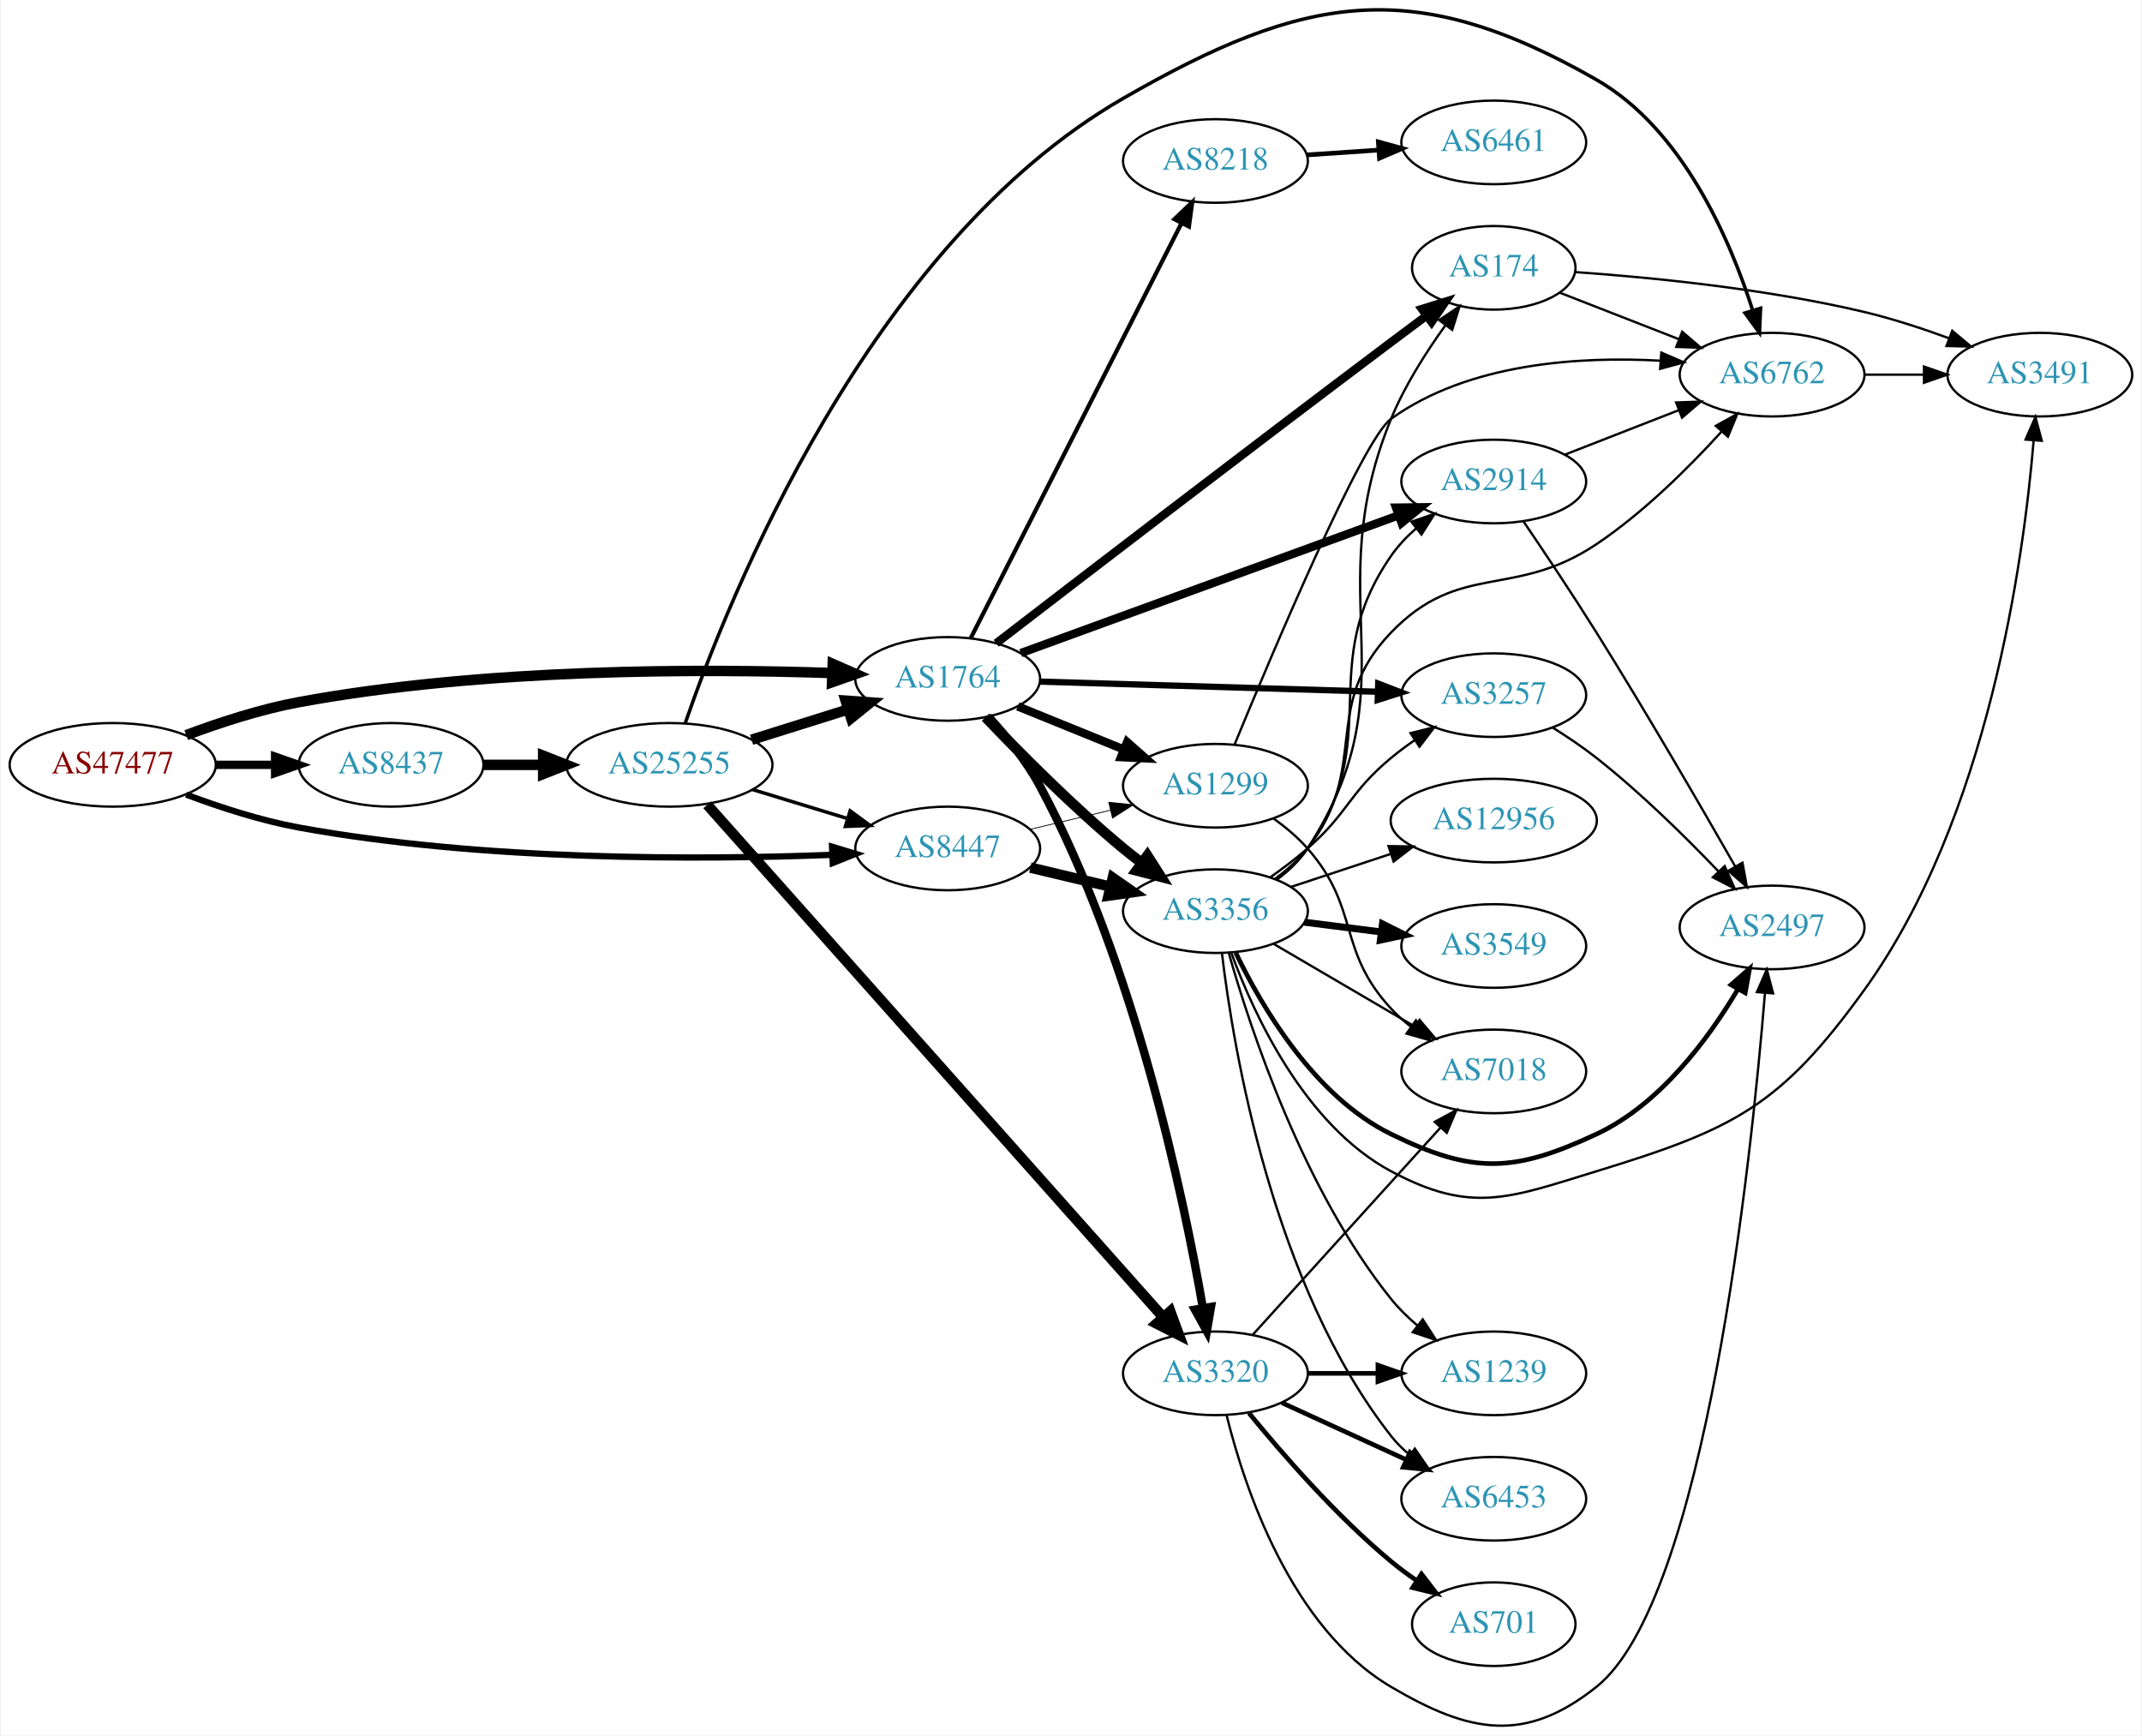
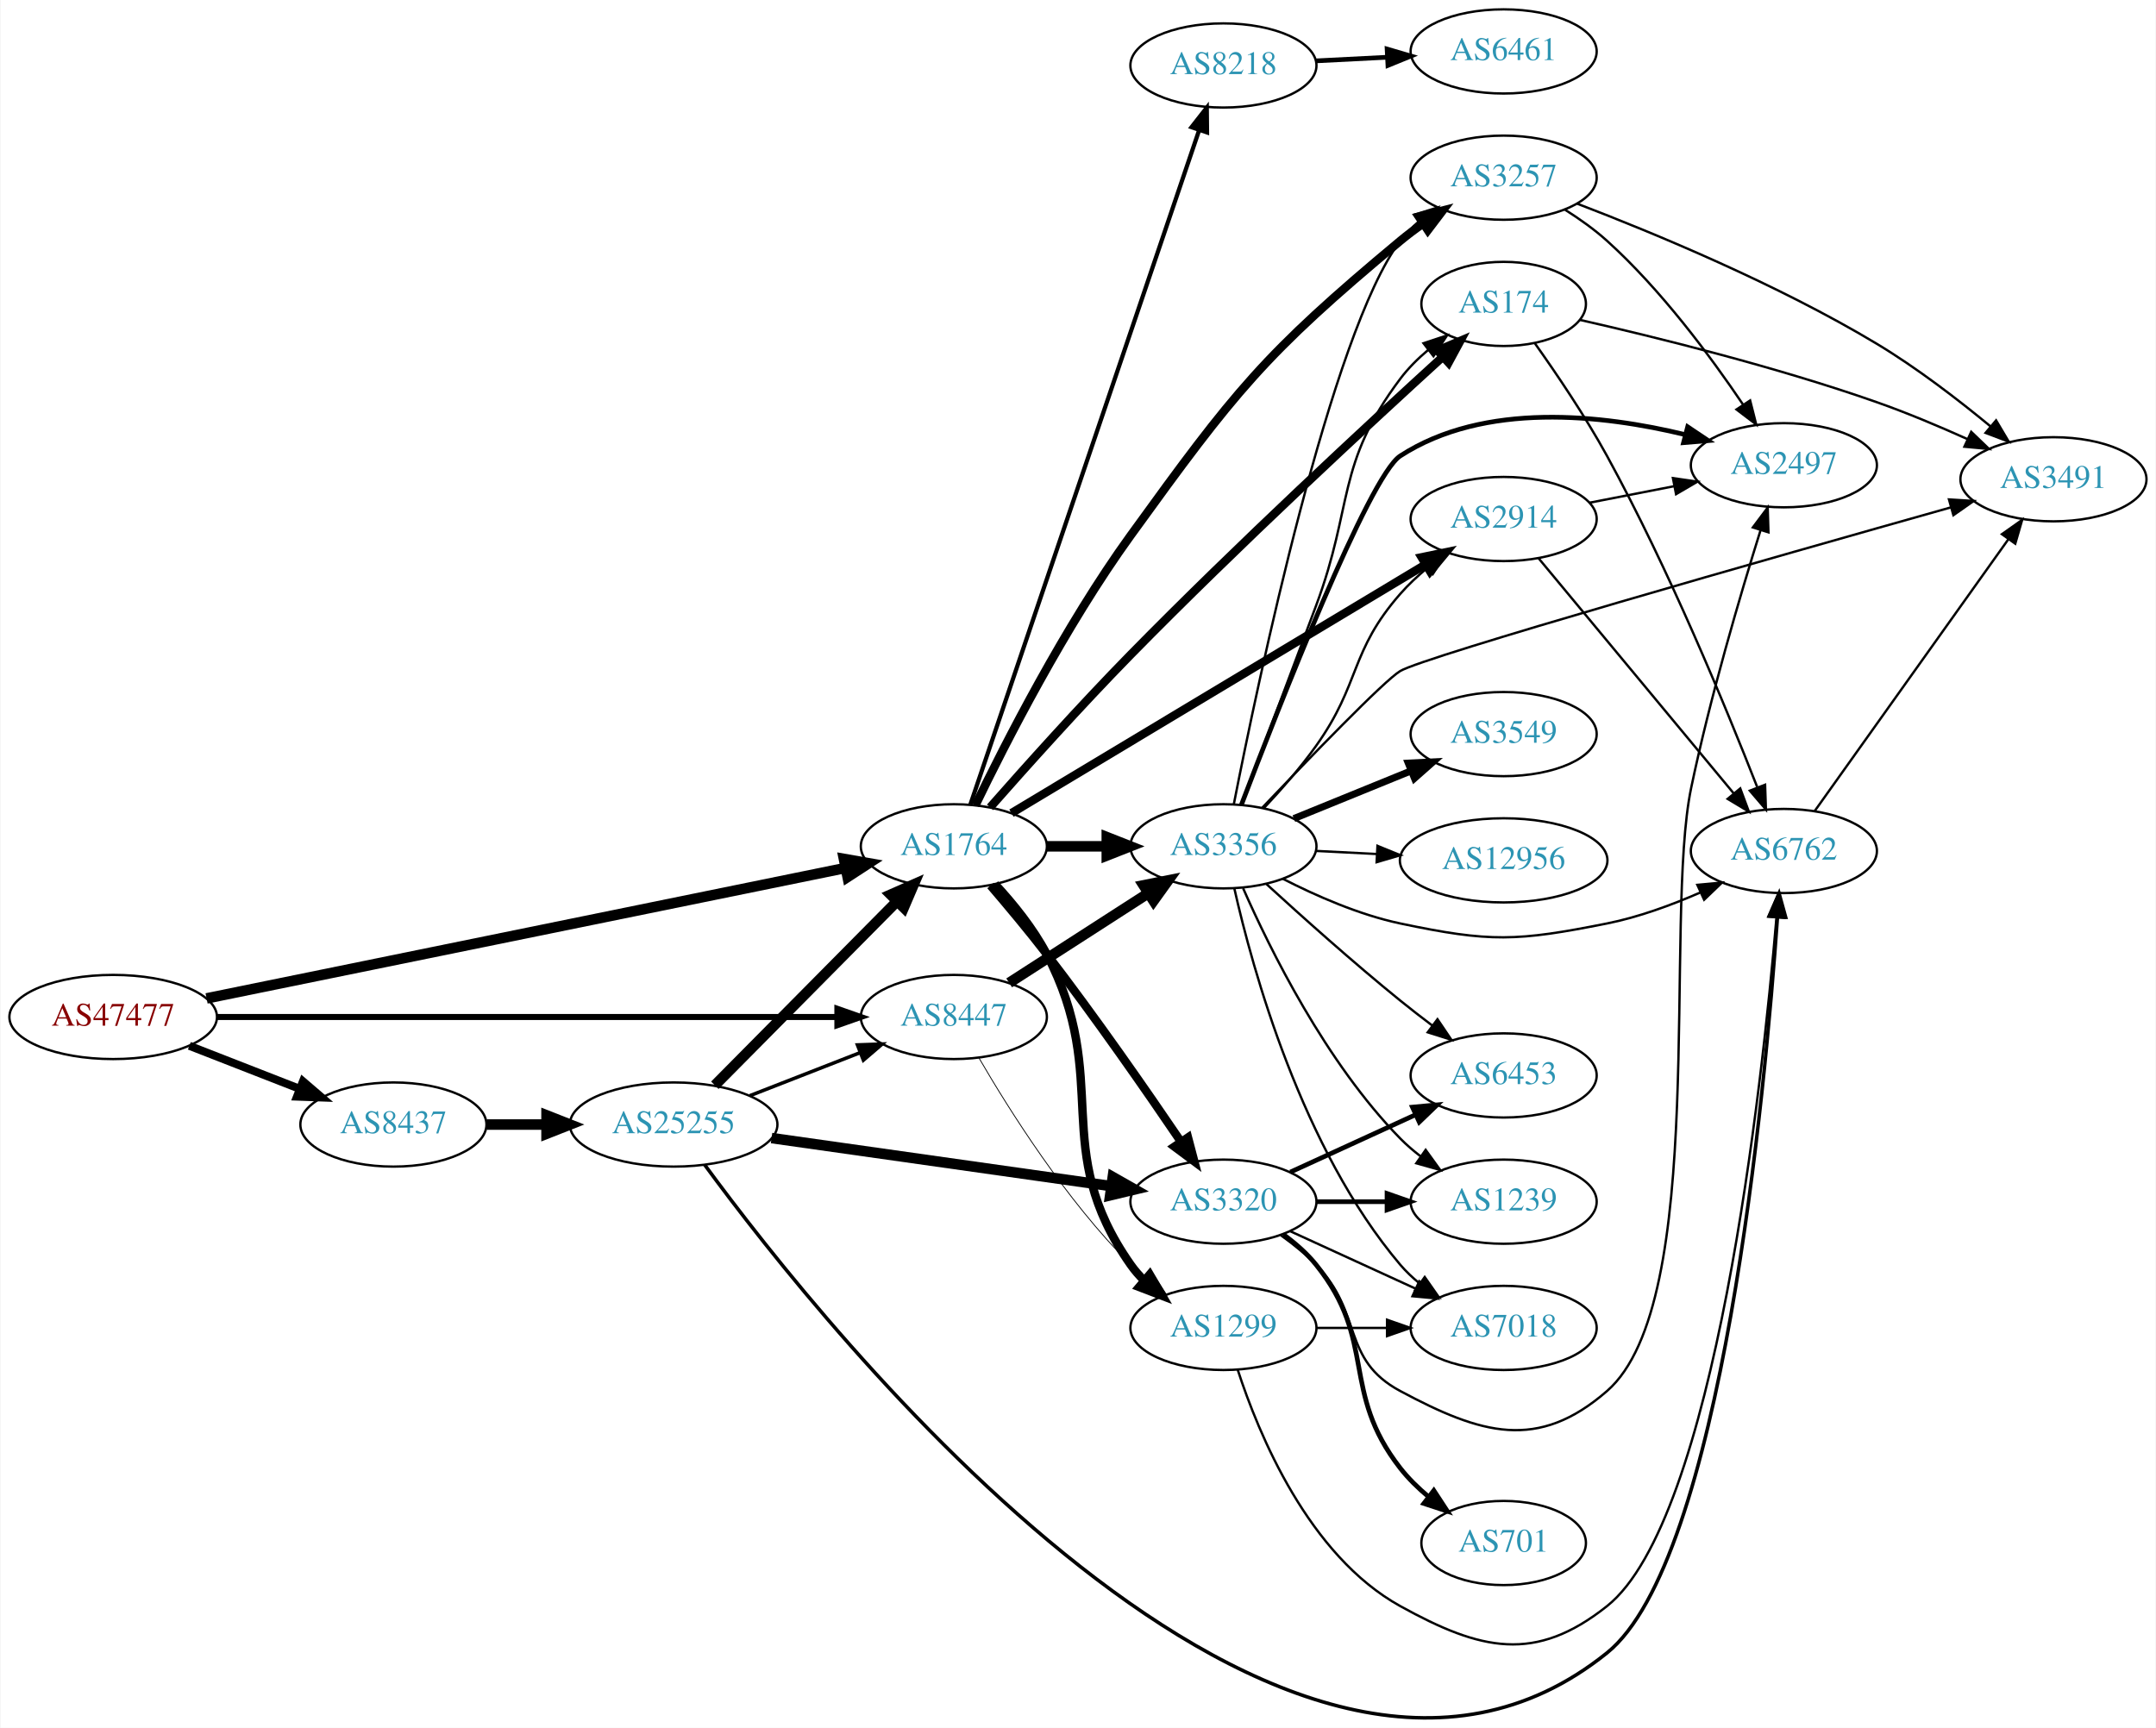
- <svg xmlns="http://www.w3.org/2000/svg" xmlns:xlink="http://www.w3.org/1999/xlink" width="922pt" height="747pt" viewBox="0.00 0.00 921.64 747.27">
-   <g id="graph0" class="graph" transform="scale(1 1) rotate(0) translate(4 743.266)">
-     <polygon fill="white" stroke="none" points="-4,4 -4,-743.266 917.641,-743.266 917.641,4 -4,4" />
+ <svg xmlns="http://www.w3.org/2000/svg" xmlns:xlink="http://www.w3.org/1999/xlink" width="922pt" height="739pt" viewBox="0.00 0.00 921.64 739.05">
+   <g id="graph0" class="graph" transform="scale(1 1) rotate(0) translate(4 735.051)">
+     <polygon fill="white" stroke="none" points="-4,4 -4,-735.051 917.641,-735.051 917.641,4 -4,4" />
    <g id="node1" class="node">
      <g id="a_node1">
        <a xlink:href="/asn/47477" xlink:title="AS47477 ~ REWEA-AS [AT]">
-           <ellipse fill="#ffffff" stroke="black" cx="44.196" cy="-413.952" rx="44.393" ry="18" />
-           <text text-anchor="middle" x="44.196" y="-410.252" font-family="Times,serif" font-size="14.00" fill="#880000">AS47477</text>
+           <ellipse fill="#ffffff" stroke="black" cx="44.196" cy="-300.051" rx="44.393" ry="18" />
+           <text text-anchor="middle" x="44.196" y="-296.351" font-family="Times,serif" font-size="14.00" fill="#880000">AS47477</text>
        </a>
      </g>
    </g>
    <g id="node2" class="node">
      <g id="a_node2">
        <a xlink:href="/asn/1764" xlink:title="AS1764 ~ NEXTLAYER-AS [AT]">
-           <ellipse fill="#ffffff" stroke="black" cx="403.724" cy="-450.952" rx="39.794" ry="18" />
-           <text text-anchor="middle" x="403.724" y="-447.252" font-family="Times,serif" font-size="14.00" fill="#2c94b3">AS1764</text>
+           <ellipse fill="#ffffff" stroke="black" cx="403.724" cy="-373.051" rx="39.794" ry="18" />
+           <text text-anchor="middle" x="403.724" y="-369.351" font-family="Times,serif" font-size="14.00" fill="#2c94b3">AS1764</text>
        </a>
      </g>
    </g>
    <g id="edge1" class="edge">
-       <path fill="none" stroke="black" stroke-width="4.5" d="M75.854,-426.747C90.313,-432.169 107.963,-437.925 124.392,-440.952 203.686,-455.565 297.774,-455.384 353.739,-453.482" />
-       <polygon fill="black" stroke="black" stroke-width="4.5" points="354.224,-457.404 364.07,-453.096 353.93,-449.534 354.224,-457.404" />
+       <path fill="none" stroke="black" stroke-width="4.5" d="M84.138,-308.002C150.809,-321.615 286.465,-349.313 357.323,-363.781" />
+       <polygon fill="black" stroke="black" stroke-width="4.5" points="356.706,-367.673 367.292,-365.816 358.282,-359.958 356.706,-367.673" />
    </g>
    <g id="node3" class="node">
      <g id="a_node3">
        <a xlink:href="/asn/8437" xlink:title="AS8437 ~ Hutchison Drei Austria GmbH [AT]">
-           <ellipse fill="#ffffff" stroke="black" cx="164.039" cy="-413.952" rx="39.794" ry="18" />
-           <text text-anchor="middle" x="164.039" y="-410.252" font-family="Times,serif" font-size="14.00" fill="#2c94b3">AS8437</text>
+           <ellipse fill="#ffffff" stroke="black" cx="164.039" cy="-254.051" rx="39.794" ry="18" />
+           <text text-anchor="middle" x="164.039" y="-250.351" font-family="Times,serif" font-size="14.00" fill="#2c94b3">AS8437</text>
        </a>
      </g>
    </g>
    <g id="edge2" class="edge">
-       <path fill="none" stroke="black" stroke-width="3.6" d="M88.407,-413.952C96.72,-413.952 105.482,-413.952 113.965,-413.952" />
-       <polygon fill="black" stroke="black" stroke-width="3.6" points="114.123,-417.452 124.123,-413.952 114.123,-410.452 114.123,-417.452" />
+       <path fill="none" stroke="black" stroke-width="3.429" d="M76.776,-287.723C91.205,-282.091 108.444,-275.362 123.706,-269.404" />
+       <polygon fill="black" stroke="black" stroke-width="3.429" points="125.357,-272.517 133.399,-265.62 122.811,-265.996 125.357,-272.517" />
    </g>
    <g id="node4" class="node">
      <g id="a_node4">
        <a xlink:href="/asn/8447" xlink:title="AS8447 ~ A1 Telekom Austria AG [AT]">
-           <ellipse fill="#ffffff" stroke="black" cx="403.724" cy="-377.952" rx="39.794" ry="18" />
-           <text text-anchor="middle" x="403.724" y="-374.252" font-family="Times,serif" font-size="14.00" fill="#2c94b3">AS8447</text>
+           <ellipse fill="#ffffff" stroke="black" cx="403.724" cy="-300.051" rx="39.794" ry="18" />
+           <text text-anchor="middle" x="403.724" y="-296.351" font-family="Times,serif" font-size="14.00" fill="#2c94b3">AS8447</text>
        </a>
      </g>
    </g>
    <g id="edge3" class="edge">
-       <path fill="none" stroke="black" stroke-width="2.7" d="M75.85,-401.131C90.307,-395.703 107.958,-389.95 124.392,-386.952 203.703,-372.484 297.785,-373.046 353.745,-375.196" />
-       <polygon fill="black" stroke="black" stroke-width="2.7" points="353.937,-378.707 364.075,-375.628 354.23,-371.713 353.937,-378.707" />
+       <path fill="none" stroke="black" stroke-width="2.571" d="M88.679,-300.051C155.588,-300.051 283.391,-300.051 353.569,-300.051" />
+       <polygon fill="black" stroke="black" stroke-width="2.571" points="353.905,-303.551 363.905,-300.051 353.905,-296.551 353.905,-303.551" />
    </g>
    <g id="node5" class="node">
      <g id="a_node5">
-         <a xlink:href="/asn/3356" xlink:title="AS3356 ~ Level 3 Parent, LLC [US]">
-           <ellipse fill="#ffffff" stroke="black" cx="519.017" cy="-350.952" rx="39.794" ry="18" />
-           <text text-anchor="middle" x="519.017" y="-347.252" font-family="Times,serif" font-size="14.00" fill="#2c94b3">AS3356</text>
+         <a xlink:href="/asn/2914" xlink:title="AS2914 ~ NTT America, Inc. [US]">
+           <ellipse fill="#ffffff" stroke="black" cx="638.859" cy="-513.051" rx="39.794" ry="18" />
+           <text text-anchor="middle" x="638.859" y="-509.351" font-family="Times,serif" font-size="14.00" fill="#2c94b3">AS2914</text>
        </a>
      </g>
    </g>
    <g id="edge4" class="edge">
-       <path fill="none" stroke="black" stroke-width="4.5" d="M420.029,-434.498C434.642,-419.157 457.598,-395.996 479.37,-377.952 481.891,-375.863 484.567,-373.768 487.29,-371.719" />
-       <polygon fill="black" stroke="black" stroke-width="4.5" points="489.707,-374.83 495.482,-365.766 485.078,-368.459 489.707,-374.83" />
+       <path fill="none" stroke="black" stroke-width="3.6" d="M428.361,-387.245C470.339,-412.453 557.946,-465.062 605.489,-493.612" />
+       <polygon fill="black" stroke="black" stroke-width="3.6" points="603.785,-496.671 614.159,-498.819 607.388,-490.67 603.785,-496.671" />
    </g>
    <g id="node6" class="node">
      <g id="a_node6">
-         <a xlink:href="/asn/174" xlink:title="AS174 ~ Cogent Communications [US]">
-           <ellipse fill="#ffffff" stroke="black" cx="638.859" cy="-627.952" rx="35.194" ry="18" />
-           <text text-anchor="middle" x="638.859" y="-624.252" font-family="Times,serif" font-size="14.00" fill="#2c94b3">AS174</text>
+         <a xlink:href="/asn/1299" xlink:title="AS1299 ~ Telia Carrier [EU]">
+           <ellipse fill="#ffffff" stroke="black" cx="519.017" cy="-167.051" rx="39.794" ry="18" />
+           <text text-anchor="middle" x="519.017" y="-163.351" font-family="Times,serif" font-size="14.00" fill="#2c94b3">AS1299</text>
        </a>
      </g>
    </g>
    <g id="edge5" class="edge">
-       <path fill="none" stroke="black" stroke-width="3.6" d="M424.614,-466.287C459.113,-492.849 532.329,-549.075 594.663,-595.952 599.537,-599.618 604.737,-603.497 609.78,-607.242" />
-       <polygon fill="black" stroke="black" stroke-width="3.6" points="607.912,-610.214 618.031,-613.356 612.08,-604.59 607.912,-610.214" />
+       <path fill="none" stroke="black" stroke-width="3.6" d="M421.337,-356.87C429.014,-348.584 437.67,-337.959 443.37,-327.051 471.733,-272.776 444.155,-244.151 479.37,-194.051 481.047,-191.665 483.005,-189.421 485.135,-187.324" />
+       <polygon fill="black" stroke="black" stroke-width="3.6" points="487.499,-189.909 492.871,-180.777 482.977,-184.565 487.499,-189.909" />
    </g>
    <g id="node7" class="node">
      <g id="a_node7">
-         <a xlink:href="/asn/3257" xlink:title="AS3257 ~ GTT [DE]">
-           <ellipse fill="#ffffff" stroke="black" cx="638.859" cy="-443.952" rx="39.794" ry="18" />
-           <text text-anchor="middle" x="638.859" y="-440.252" font-family="Times,serif" font-size="14.00" fill="#2c94b3">AS3257</text>
+         <a xlink:href="/asn/3356" xlink:title="AS3356 ~ Level 3 Parent, LLC [US]">
+           <ellipse fill="#ffffff" stroke="black" cx="519.017" cy="-373.051" rx="39.794" ry="18" />
+           <text text-anchor="middle" x="519.017" y="-369.351" font-family="Times,serif" font-size="14.00" fill="#2c94b3">AS3356</text>
        </a>
      </g>
    </g>
    <g id="edge6" class="edge">
-       <path fill="none" stroke="black" stroke-width="2.7" d="M443.483,-449.789C483.399,-448.59 545.718,-446.719 588.989,-445.42" />
-       <polygon fill="black" stroke="black" stroke-width="2.7" points="589.117,-448.918 599.007,-445.119 588.907,-441.921 589.117,-448.918" />
+       <path fill="none" stroke="black" stroke-width="4.5" d="M443.396,-373.051C451.599,-373.051 460.363,-373.051 468.895,-373.051" />
+       <polygon fill="black" stroke="black" stroke-width="4.5" points="469.134,-376.988 479.134,-373.051 469.134,-369.113 469.134,-376.988" />
    </g>
    <g id="node8" class="node">
      <g id="a_node8">
-         <a xlink:href="/asn/3320" xlink:title="AS3320 ~ DTAG [DE]">
-           <ellipse fill="#ffffff" stroke="black" cx="519.017" cy="-151.952" rx="39.794" ry="18" />
-           <text text-anchor="middle" x="519.017" y="-148.252" font-family="Times,serif" font-size="14.00" fill="#2c94b3">AS3320</text>
+         <a xlink:href="/asn/174" xlink:title="AS174 ~ Cogent Communications [US]">
+           <ellipse fill="#ffffff" stroke="black" cx="638.859" cy="-605.051" rx="35.194" ry="18" />
+           <text text-anchor="middle" x="638.859" y="-601.351" font-family="Times,serif" font-size="14.00" fill="#2c94b3">AS174</text>
        </a>
      </g>
    </g>
    <g id="edge7" class="edge">
-       <path fill="none" stroke="black" stroke-width="3.6" d="M421.23,-434.715C428.881,-426.416 437.547,-415.796 443.37,-404.952 484.059,-329.184 505.221,-228.43 513.609,-180.123" />
-       <polygon fill="black" stroke="black" stroke-width="3.6" points="517.088,-180.538 515.296,-170.096 510.185,-179.377 517.088,-180.538" />
+       <path fill="none" stroke="black" stroke-width="3.6" d="M419.243,-389.719C434.035,-406.526 457.802,-433.06 479.37,-455.051 525.101,-501.678 581.112,-553.528 612.819,-582.422" />
+       <polygon fill="black" stroke="black" stroke-width="3.6" points="610.582,-585.119 620.336,-589.257 615.292,-579.94 610.582,-585.119" />
    </g>
    <g id="node9" class="node">
      <g id="a_node9">
-         <a xlink:href="/asn/2914" xlink:title="AS2914 ~ NTT America, Inc. [US]">
-           <ellipse fill="#ffffff" stroke="black" cx="638.859" cy="-535.952" rx="39.794" ry="18" />
-           <text text-anchor="middle" x="638.859" y="-532.252" font-family="Times,serif" font-size="14.00" fill="#2c94b3">AS2914</text>
+         <a xlink:href="/asn/3257" xlink:title="AS3257 ~ GTT [DE]">
+           <ellipse fill="#ffffff" stroke="black" cx="638.859" cy="-659.051" rx="39.794" ry="18" />
+           <text text-anchor="middle" x="638.859" y="-655.351" font-family="Times,serif" font-size="14.00" fill="#2c94b3">AS3257</text>
        </a>
      </g>
    </g>
    <g id="edge8" class="edge">
-       <path fill="none" stroke="black" stroke-width="3.6" d="M435.202,-462.065C476.828,-477.241 551.546,-504.483 597.7,-521.31" />
-       <polygon fill="black" stroke="black" stroke-width="3.6" points="596.779,-524.7 607.373,-524.837 599.177,-518.124 596.779,-524.7" />
+       <path fill="none" stroke="black" stroke-width="3.6" d="M412.958,-390.61C425.596,-416.812 451.28,-467.219 479.37,-506.051 523.859,-567.552 536.324,-583.489 594.663,-632.051 597.711,-634.588 601.017,-637.065 604.396,-639.424" />
+       <polygon fill="black" stroke="black" stroke-width="3.6" points="602.574,-642.415 612.844,-645.017 606.438,-636.578 602.574,-642.415" />
    </g>
    <g id="node10" class="node">
      <g id="a_node10">
-         <a xlink:href="/asn/1299" xlink:title="AS1299 ~ Telia Carrier [EU]">
-           <ellipse fill="#ffffff" stroke="black" cx="519.017" cy="-404.952" rx="39.794" ry="18" />
-           <text text-anchor="middle" x="519.017" y="-401.252" font-family="Times,serif" font-size="14.00" fill="#2c94b3">AS1299</text>
+         <a xlink:href="/asn/3320" xlink:title="AS3320 ~ DTAG [DE]">
+           <ellipse fill="#ffffff" stroke="black" cx="519.017" cy="-221.051" rx="39.794" ry="18" />
+           <text text-anchor="middle" x="519.017" y="-217.351" font-family="Times,serif" font-size="14.00" fill="#2c94b3">AS3320</text>
        </a>
      </g>
    </g>
    <g id="edge9" class="edge">
-       <path fill="none" stroke="black" stroke-width="3.6" d="M433.9,-439.106C447.775,-433.472 464.552,-426.66 479.461,-420.607" />
-       <polygon fill="black" stroke="black" stroke-width="3.6" points="480.991,-423.763 488.94,-416.758 478.358,-417.278 480.991,-423.763" />
+       <path fill="none" stroke="black" stroke-width="3.6" d="M419.391,-356.294C426.765,-347.695 435.734,-336.968 443.37,-327.051 464.008,-300.247 486.141,-268.381 500.901,-246.634" />
+       <polygon fill="black" stroke="black" stroke-width="3.6" points="503.86,-248.507 506.559,-238.262 498.06,-244.588 503.86,-248.507" />
    </g>
    <g id="node11" class="node">
      <g id="a_node11">
        <a xlink:href="/asn/8218" xlink:title="AS8218 ~ legacy Neotelecoms [FR]">
-           <ellipse fill="#ffffff" stroke="black" cx="519.017" cy="-673.952" rx="39.794" ry="18" />
-           <text text-anchor="middle" x="519.017" y="-670.252" font-family="Times,serif" font-size="14.00" fill="#2c94b3">AS8218</text>
+           <ellipse fill="#ffffff" stroke="black" cx="519.017" cy="-707.051" rx="39.794" ry="18" />
+           <text text-anchor="middle" x="519.017" y="-703.351" font-family="Times,serif" font-size="14.00" fill="#2c94b3">AS8218</text>
        </a>
      </g>
    </g>
    <g id="edge10" class="edge">
-       <path fill="none" stroke="black" stroke-width="1.8" d="M413.614,-468.451C433.337,-507.273 480.867,-600.829 504.378,-647.106" />
-       <polygon fill="black" stroke="black" stroke-width="1.8" points="501.362,-648.897 509.011,-656.227 507.602,-645.726 501.362,-648.897" />
+       <path fill="none" stroke="black" stroke-width="1.8" d="M410.815,-391.008C429.487,-446.056 486.024,-612.732 508.578,-679.225" />
+       <polygon fill="black" stroke="black" stroke-width="1.8" points="505.369,-680.659 511.895,-689.005 511.998,-678.41 505.369,-680.659" />
    </g>
    <g id="node22" class="node">
      <g id="a_node22">
        <a xlink:href="/asn/25255" xlink:title="AS25255 ~ ==&gt; TELE2 AUSTRIA &lt;== [AT]">
-           <ellipse fill="#ffffff" stroke="black" cx="283.881" cy="-413.952" rx="44.393" ry="18" />
-           <text text-anchor="middle" x="283.881" y="-410.252" font-family="Times,serif" font-size="14.00" fill="#2c94b3">AS25255</text>
-         </a>
-       </g>
-     </g>
-     <g id="edge35" class="edge">
-       <path fill="none" stroke="black" stroke-width="4.5" d="M203.951,-413.952C212.054,-413.952 220.729,-413.952 229.255,-413.952" />
-       <polygon fill="black" stroke="black" stroke-width="4.5" points="229.533,-417.89 239.533,-413.952 229.533,-410.015 229.533,-417.89" />
-     </g>
-     <g id="edge40" class="edge">
-       <path fill="none" stroke="black" stroke-width="4.5" d="M439.331,-369.705C450.202,-367.114 462.357,-364.217 473.799,-361.49" />
-       <polygon fill="black" stroke="black" stroke-width="4.5" points="474.807,-365.298 483.621,-359.149 472.981,-357.638 474.807,-365.298" />
+           <ellipse fill="#ffffff" stroke="black" cx="283.881" cy="-254.051" rx="44.393" ry="18" />
+           <text text-anchor="middle" x="283.881" y="-250.351" font-family="Times,serif" font-size="14.00" fill="#2c94b3">AS25255</text>
+         </a>
+       </g>
+     </g>
+     <g id="edge36" class="edge">
+       <path fill="none" stroke="black" stroke-width="4.5" d="M203.951,-254.051C212.054,-254.051 220.729,-254.051 229.255,-254.051" />
+       <polygon fill="black" stroke="black" stroke-width="4.5" points="229.533,-257.988 239.533,-254.051 229.533,-250.113 229.533,-257.988" />
+     </g>
+     <g id="edge42" class="edge">
+       <path fill="none" stroke="black" stroke-width="0.346" d="M414.477,-282.515C427.393,-260.279 451.785,-221.533 479.37,-194.051 481.49,-191.939 483.793,-189.879 486.183,-187.9" />
+       <polygon fill="black" stroke="black" stroke-width="0.346" points="488.697,-190.383 494.507,-181.523 484.44,-184.826 488.697,-190.383" />
    </g>
    <g id="edge41" class="edge">
-       <path fill="none" stroke="black" stroke-width="0.346" d="M439.331,-386.2C450.202,-388.791 462.357,-391.687 473.799,-394.414" />
-       <polygon fill="black" stroke="black" stroke-width="0.346" points="473.082,-397.842 483.621,-396.755 474.705,-391.032 473.082,-397.842" />
-     </g>
-     <g id="edge15" class="edge">
-       <path fill="none" stroke="black" d="M545.438,-364.492C550.488,-368.24 555.272,-372.738 558.663,-377.952 604.329,-448.174 562.866,-485.458 594.663,-562.952 600.483,-577.137 609.598,-591.481 617.957,-603.073" />
-       <polygon fill="black" stroke="black" points="615.35,-605.431 624.136,-611.353 620.96,-601.245 615.35,-605.431" />
-     </g>
-     <g id="edge16" class="edge">
-       <path fill="none" stroke="black" d="M542.705,-365.585C548.106,-369.395 553.73,-373.647 558.663,-377.952 576.435,-393.464 576.5,-401.901 594.663,-416.952 597.881,-419.619 601.382,-422.221 604.953,-424.691" />
-       <polygon fill="black" stroke="black" points="603.031,-427.616 613.31,-430.185 606.876,-421.767 603.031,-427.616" />
-     </g>
-     <g id="edge14" class="edge">
-       <path fill="none" stroke="black" d="M545.109,-364.716C550.177,-368.452 555.051,-372.888 558.663,-377.952 592.486,-425.366 561.502,-456.074 594.663,-503.952 597.642,-508.254 601.388,-512.206 605.422,-515.755" />
-       <polygon fill="black" stroke="black" points="603.394,-518.614 613.409,-522.071 607.736,-513.123 603.394,-518.614" />
+       <path fill="none" stroke="black" stroke-width="4.5" d="M427.378,-314.648C444.436,-325.639 468.02,-340.835 486.855,-352.972" />
+       <polygon fill="black" stroke="black" stroke-width="4.5" points="484.863,-356.372 495.402,-358.479 489.128,-349.752 484.863,-356.372" />
+     </g>
+     <g id="node13" class="node">
+       <g id="a_node13">
+         <a xlink:href="/asn/6762" xlink:title="AS6762 ~ TELECOM ITALIA SPARKLE S.p.A. [IT]">
+           <ellipse fill="#ffffff" stroke="black" cx="758.702" cy="-371.051" rx="39.794" ry="18" />
+           <text text-anchor="middle" x="758.702" y="-367.351" font-family="Times,serif" font-size="14.00" fill="#2c94b3">AS6762</text>
+         </a>
+       </g>
+     </g>
+     <g id="edge27" class="edge">
+       <path fill="none" stroke="black" d="M653.84,-496.204C674.482,-471.33 713.242,-424.624 737.131,-395.838" />
+       <polygon fill="black" stroke="black" points="740.046,-397.806 743.739,-387.876 734.66,-393.336 740.046,-397.806" />
+     </g>
+     <g id="node14" class="node">
+       <g id="a_node14">
+         <a xlink:href="/asn/2497" xlink:title="AS2497 ~ Internet Initiative Japan Inc. [JP]">
+           <ellipse fill="#ffffff" stroke="black" cx="758.702" cy="-536.051" rx="39.794" ry="18" />
+           <text text-anchor="middle" x="758.702" y="-532.351" font-family="Times,serif" font-size="14.00" fill="#2c94b3">AS2497</text>
+         </a>
+       </g>
+     </g>
+     <g id="edge26" class="edge">
+       <path fill="none" stroke="black" d="M675.536,-520.014C686.967,-522.245 699.789,-524.747 711.843,-527.1" />
+       <polygon fill="black" stroke="black" points="711.255,-530.551 721.74,-529.032 712.596,-523.681 711.255,-530.551" />
    </g>
    <g id="node12" class="node">
      <g id="a_node12">
-         <a xlink:href="/asn/6762" xlink:title="AS6762 ~ TELECOM ITALIA SPARKLE S.p.A. [IT]">
-           <ellipse fill="#ffffff" stroke="black" cx="758.702" cy="-581.952" rx="39.794" ry="18" />
-           <text text-anchor="middle" x="758.702" y="-578.252" font-family="Times,serif" font-size="14.00" fill="#2c94b3">AS6762</text>
+         <a xlink:href="/asn/7018" xlink:title="AS7018 ~ AT&amp;T Services, Inc. [US]">
+           <ellipse fill="#ffffff" stroke="black" cx="638.859" cy="-167.051" rx="39.794" ry="18" />
+           <text text-anchor="middle" x="638.859" y="-163.351" font-family="Times,serif" font-size="14.00" fill="#2c94b3">AS7018</text>
        </a>
      </g>
    </g>
    <g id="edge11" class="edge">
-       <path fill="none" stroke="black" d="M544.773,-364.967C549.858,-368.69 554.824,-373.058 558.663,-377.952 586.018,-412.826 563.903,-439.042 594.663,-470.952 624.341,-501.739 647.526,-485.157 683.055,-508.952 703.319,-522.524 722.902,-541.994 736.922,-557.414" />
-       <polygon fill="black" stroke="black" points="734.459,-559.911 743.721,-565.056 739.689,-555.258 734.459,-559.911" />
-     </g>
-     <g id="node13" class="node">
-       <g id="a_node13">
-         <a xlink:href="/asn/2497" xlink:title="AS2497 ~ Internet Initiative Japan Inc. [JP]">
-           <ellipse fill="#ffffff" stroke="black" cx="758.702" cy="-343.952" rx="39.794" ry="18" />
-           <text text-anchor="middle" x="758.702" y="-340.252" font-family="Times,serif" font-size="14.00" fill="#2c94b3">AS2497</text>
-         </a>
-       </g>
+       <path fill="none" stroke="black" d="M558.929,-167.051C568.483,-167.051 578.832,-167.051 588.795,-167.051" />
+       <polygon fill="black" stroke="black" points="588.988,-170.551 598.987,-167.051 588.987,-163.551 588.988,-170.551" />
    </g>
    <g id="edge12" class="edge">
-       <path fill="none" stroke="black" stroke-width="2" d="M527.739,-333.078C538.779,-310.087 561.475,-271.187 594.663,-254.952 629.953,-237.69 647.453,-238.346 683.055,-254.952 710.438,-267.725 731.338,-296.033 743.963,-317.316" />
-       <polygon fill="black" stroke="black" stroke-width="2" points="741.041,-319.258 749.019,-326.23 747.13,-315.805 741.041,-319.258" />
-     </g>
-     <g id="node14" class="node">
-       <g id="a_node14">
-         <a xlink:href="/asn/3549" xlink:title="AS3549 ~ Level 3 Parent, LLC [US]">
-           <ellipse fill="#ffffff" stroke="black" cx="638.859" cy="-335.952" rx="39.794" ry="18" />
-           <text text-anchor="middle" x="638.859" y="-332.252" font-family="Times,serif" font-size="14.00" fill="#2c94b3">AS3549</text>
-         </a>
-       </g>
+       <path fill="none" stroke="black" d="M525.091,-149.261C534.013,-121.744 555.397,-69.772 594.663,-48.051 629.039,-29.035 652.308,-23.598 683.055,-48.051 729.33,-84.851 749.408,-270.624 755.533,-342.55" />
+       <polygon fill="black" stroke="black" points="752.059,-343.012 756.367,-352.691 759.035,-342.438 752.059,-343.012" />
+     </g>
+     <g id="edge16" class="edge">
+       <path fill="none" stroke="black" d="M536.37,-389.461C543.635,-397.185 552.024,-406.731 558.663,-416.051 577.823,-442.948 572.9,-456.212 594.663,-481.051 598.111,-484.986 602.121,-488.732 606.28,-492.184" />
+       <polygon fill="black" stroke="black" points="604.305,-495.081 614.357,-498.43 608.587,-489.543 604.305,-495.081" />
+     </g>
+     <g id="edge19" class="edge">
+       <path fill="none" stroke="black" d="M526.738,-390.907C534.463,-411.441 547.512,-446.168 558.663,-476.051 574.74,-519.133 567.044,-536.285 594.663,-573.051 598.027,-577.528 602.186,-581.664 606.584,-585.373" />
+       <polygon fill="black" stroke="black" points="604.577,-588.246 614.637,-591.57 608.846,-582.698 604.577,-588.246" />
+     </g>
+     <g id="edge22" class="edge">
+       <path fill="none" stroke="black" d="M523.441,-390.961C533.648,-442.96 564.998,-592.734 594.663,-632.051 596.927,-635.051 599.63,-637.799 602.563,-640.297" />
+       <polygon fill="black" stroke="black" points="600.6,-643.198 610.724,-646.321 604.758,-637.566 600.6,-643.198" />
+     </g>
+     <g id="edge21" class="edge">
+       <path fill="none" stroke="black" d="M523.655,-355.136C531.434,-320.575 552.511,-243.729 594.663,-194.051 597.095,-191.185 599.91,-188.526 602.914,-186.085" />
+       <polygon fill="black" stroke="black" points="605.102,-188.822 611.172,-180.139 601.012,-183.142 605.102,-188.822" />
    </g>
    <g id="edge13" class="edge">
-       <path fill="none" stroke="black" stroke-width="3" d="M557.303,-346.206C567.835,-344.866 579.437,-343.389 590.477,-341.984" />
-       <polygon fill="black" stroke="black" stroke-width="3" points="590.933,-345.454 600.411,-340.719 590.049,-338.51 590.933,-345.454" />
+       <path fill="none" stroke="black" d="M544.365,-359.19C558.548,-351.92 577.056,-343.769 594.663,-340.051 633.101,-331.933 644.528,-332.369 683.055,-340.051 696.52,-342.735 710.597,-347.896 722.851,-353.249" />
+       <polygon fill="black" stroke="black" points="721.69,-356.566 732.24,-357.538 724.599,-350.199 721.69,-356.566" />
+     </g>
+     <g id="edge14" class="edge">
+       <path fill="none" stroke="black" stroke-width="2" d="M526.667,-390.737C542.318,-431.902 581.173,-531.304 594.663,-540.051 630.665,-563.393 681.175,-557.698 716.401,-549.165" />
+       <polygon fill="black" stroke="black" stroke-width="2" points="717.557,-552.48 726.357,-546.58 715.798,-545.705 717.557,-552.48" />
    </g>
    <g id="node15" class="node">
      <g id="a_node15">
-         <a xlink:href="/asn/1239" xlink:title="AS1239 ~ Sprint [US]">
-           <ellipse fill="#ffffff" stroke="black" cx="638.859" cy="-151.952" rx="39.794" ry="18" />
-           <text text-anchor="middle" x="638.859" y="-148.252" font-family="Times,serif" font-size="14.00" fill="#2c94b3">AS1239</text>
-         </a>
-       </g>
-     </g>
-     <g id="edge17" class="edge">
-       <path fill="none" stroke="black" d="M524.735,-333.012C533.94,-300.563 556.774,-231.117 594.663,-183.952 597.94,-179.873 601.853,-176.046 605.967,-172.556" />
-       <polygon fill="black" stroke="black" points="608.278,-175.193 614.011,-166.283 603.973,-169.673 608.278,-175.193" />
+         <a xlink:href="/asn/3549" xlink:title="AS3549 ~ Level 3 Parent, LLC [US]">
+           <ellipse fill="#ffffff" stroke="black" cx="638.859" cy="-421.051" rx="39.794" ry="18" />
+           <text text-anchor="middle" x="638.859" y="-417.351" font-family="Times,serif" font-size="14.00" fill="#2c94b3">AS3549</text>
+         </a>
+       </g>
+     </g>
+     <g id="edge15" class="edge">
+       <path fill="none" stroke="black" stroke-width="3" d="M549.146,-384.916C564.302,-391.089 583.026,-398.716 599.36,-405.369" />
+       <polygon fill="black" stroke="black" stroke-width="3" points="598.075,-408.625 608.656,-409.156 600.715,-402.142 598.075,-408.625" />
    </g>
    <g id="node16" class="node">
      <g id="a_node16">
-         <a xlink:href="/asn/12956" xlink:title="AS12956 ~ TELXIUS [ES]">
-           <ellipse fill="#ffffff" stroke="black" cx="638.859" cy="-389.952" rx="44.393" ry="18" />
-           <text text-anchor="middle" x="638.859" y="-386.252" font-family="Times,serif" font-size="14.00" fill="#2c94b3">AS12956</text>
-         </a>
-       </g>
-     </g>
-     <g id="edge18" class="edge">
-       <path fill="none" stroke="black" d="M551.596,-361.404C564.78,-365.767 580.31,-370.907 594.534,-375.614" />
-       <polygon fill="black" stroke="black" points="593.534,-378.97 604.127,-378.789 595.733,-372.324 593.534,-378.97" />
+         <a xlink:href="/asn/3491" xlink:title="AS3491 ~ PCCW Global, Inc. [US]">
+           <ellipse fill="#ffffff" stroke="black" cx="873.995" cy="-530.051" rx="39.794" ry="18" />
+           <text text-anchor="middle" x="873.995" y="-526.351" font-family="Times,serif" font-size="14.00" fill="#2c94b3">AS3491</text>
+         </a>
+       </g>
+     </g>
+     <g id="edge17" class="edge">
+       <path fill="none" stroke="black" d="M535.633,-389.589C555.411,-410.401 587.758,-443.938 594.663,-448.051 604.993,-454.202 754.732,-496.789 830.189,-518.042" />
+       <polygon fill="black" stroke="black" points="829.31,-521.43 839.884,-520.77 831.206,-514.692 829.31,-521.43" />
    </g>
    <g id="node17" class="node">
      <g id="a_node17">
-         <a xlink:href="/asn/3491" xlink:title="AS3491 ~ PCCW Global, Inc. [US]">
-           <ellipse fill="#ffffff" stroke="black" cx="873.995" cy="-581.952" rx="39.794" ry="18" />
-           <text text-anchor="middle" x="873.995" y="-578.252" font-family="Times,serif" font-size="14.00" fill="#2c94b3">AS3491</text>
-         </a>
-       </g>
-     </g>
-     <g id="edge19" class="edge">
-       <path fill="none" stroke="black" d="M525.882,-332.885C535.499,-306.635 557.374,-258.912 594.663,-238.952 629.299,-220.413 645.495,-227.44 683.055,-238.952 742.206,-257.082 762.136,-266.791 798.348,-316.952 851.762,-390.942 867.023,-501.961 871.331,-553.626" />
-       <polygon fill="black" stroke="black" points="867.85,-554.008 872.094,-563.716 874.83,-553.48 867.85,-554.008" />
+         <a xlink:href="/asn/12956" xlink:title="AS12956 ~ TELXIUS [ES]">
+           <ellipse fill="#ffffff" stroke="black" cx="638.859" cy="-367.051" rx="44.393" ry="18" />
+           <text text-anchor="middle" x="638.859" y="-363.351" font-family="Times,serif" font-size="14.00" fill="#2c94b3">AS12956</text>
+         </a>
+       </g>
+     </g>
+     <g id="edge18" class="edge">
+       <path fill="none" stroke="black" d="M558.603,-371.086C566.901,-370.664 575.813,-370.21 584.558,-369.765" />
+       <polygon fill="black" stroke="black" points="584.891,-373.252 594.7,-369.248 584.535,-366.261 584.891,-373.252" />
    </g>
    <g id="node18" class="node">
      <g id="a_node18">
-         <a xlink:href="/asn/7018" xlink:title="AS7018 ~ AT&amp;T Services, Inc. [US]">
-           <ellipse fill="#ffffff" stroke="black" cx="638.859" cy="-281.952" rx="39.794" ry="18" />
-           <text text-anchor="middle" x="638.859" y="-278.252" font-family="Times,serif" font-size="14.00" fill="#2c94b3">AS7018</text>
+         <a xlink:href="/asn/6453" xlink:title="AS6453 ~ TATA COMMUNICATIONS (AMERICA) INC [US]">
+           <ellipse fill="#ffffff" stroke="black" cx="638.859" cy="-275.051" rx="39.794" ry="18" />
+           <text text-anchor="middle" x="638.859" y="-271.351" font-family="Times,serif" font-size="14.00" fill="#2c94b3">AS6453</text>
        </a>
      </g>
    </g>
    <g id="edge20" class="edge">
-       <path fill="none" stroke="black" d="M544.148,-336.823C561.704,-326.544 585.679,-312.506 604.983,-301.202" />
-       <polygon fill="black" stroke="black" points="606.899,-304.136 613.76,-296.063 603.362,-298.096 606.899,-304.136" />
+       <path fill="none" stroke="black" d="M537.441,-356.875C552.338,-343.235 574.5,-323.383 594.663,-307.051 599.015,-303.526 603.699,-299.896 608.322,-296.403" />
+       <polygon fill="black" stroke="black" points="610.562,-299.099 616.49,-290.317 606.38,-293.485 610.562,-299.099" />
    </g>
    <g id="node19" class="node">
      <g id="a_node19">
-         <a xlink:href="/asn/6453" xlink:title="AS6453 ~ TATA COMMUNICATIONS (AMERICA) INC [US]">
-           <ellipse fill="#ffffff" stroke="black" cx="638.859" cy="-97.952" rx="39.794" ry="18" />
-           <text text-anchor="middle" x="638.859" y="-94.252" font-family="Times,serif" font-size="14.00" fill="#2c94b3">AS6453</text>
-         </a>
-       </g>
-     </g>
-     <g id="edge21" class="edge">
-       <path fill="none" stroke="black" d="M521.807,-332.88C526.692,-291.838 543.503,-190.117 594.663,-124.952 596.984,-121.996 599.725,-119.277 602.683,-116.798" />
-       <polygon fill="black" stroke="black" points="604.876,-119.531 610.877,-110.799 600.741,-113.882 604.876,-119.531" />
+         <a xlink:href="/asn/1239" xlink:title="AS1239 ~ Sprint [US]">
+           <ellipse fill="#ffffff" stroke="black" cx="638.859" cy="-221.051" rx="39.794" ry="18" />
+           <text text-anchor="middle" x="638.859" y="-217.351" font-family="Times,serif" font-size="14.00" fill="#2c94b3">AS1239</text>
+         </a>
+       </g>
+     </g>
+     <g id="edge23" class="edge">
+       <path fill="none" stroke="black" d="M527.428,-355.134C538.852,-329.144 562.82,-280.547 594.663,-248.051 597.294,-245.366 600.242,-242.829 603.329,-240.464" />
+       <polygon fill="black" stroke="black" points="605.503,-243.214 611.703,-234.623 601.499,-237.473 605.503,-243.214" />
+     </g>
+     <g id="edge24" class="edge">
+       <path fill="none" stroke="black" d="M652.236,-588.17C661.358,-575.333 673.745,-557.043 683.055,-540.051 709.454,-491.87 733.943,-432.509 747.261,-398.496" />
+       <polygon fill="black" stroke="black" points="750.671,-399.383 751.025,-388.794 744.145,-396.851 750.671,-399.383" />
+     </g>
+     <g id="edge25" class="edge">
+       <path fill="none" stroke="black" d="M671.575,-598.195C703.889,-590.851 755.241,-578.185 798.348,-563.051 811.218,-558.532 824.965,-552.745 837.108,-547.283" />
+       <polygon fill="black" stroke="black" points="838.821,-550.349 846.456,-543.003 835.907,-543.984 838.821,-550.349" />
+     </g>
+     <g id="edge28" class="edge">
+       <path fill="none" stroke="black" d="M665.138,-645.321C671.306,-641.426 677.672,-636.91 683.055,-632.051 706.127,-611.226 727.349,-582.605 741.218,-562.042" />
+       <polygon fill="black" stroke="black" points="744.275,-563.765 746.875,-553.494 738.438,-559.902 744.275,-563.765" />
+     </g>
+     <g id="edge29" class="edge">
+       <path fill="none" stroke="black" d="M670.43,-647.882C703.161,-635.354 756.089,-613.432 798.348,-588.051 815.519,-577.738 833.284,-564.075 847.174,-552.601" />
+       <polygon fill="black" stroke="black" points="849.461,-555.251 854.87,-546.14 844.961,-549.889 849.461,-555.251" />
+     </g>
+     <g id="edge34" class="edge">
+       <path fill="none" stroke="black" d="M547.646,-208.39C563.603,-201.078 583.873,-191.789 601.156,-183.87" />
+       <polygon fill="black" stroke="black" points="602.771,-186.98 610.404,-179.632 599.854,-180.616 602.771,-186.98" />
+     </g>
+     <g id="edge33" class="edge">
+       <path fill="none" stroke="black" d="M543.611,-206.661C548.867,-202.903 554.198,-198.614 558.663,-194.051 578.836,-173.433 569.232,-153.661 594.663,-140.051 629.3,-121.514 653.419,-114.262 683.055,-140.051 726.726,-178.051 707.223,-341.384 719.055,-398.051 727.127,-436.707 740.046,-480.478 748.698,-508.161" />
+       <polygon fill="black" stroke="black" points="745.437,-509.457 751.787,-517.939 752.112,-507.349 745.437,-509.457" />
+     </g>
+     <g id="edge32" class="edge">
+       <path fill="none" stroke="black" stroke-width="2" d="M547.646,-233.711C563.603,-241.023 583.873,-250.312 601.156,-258.232" />
+       <polygon fill="black" stroke="black" stroke-width="2" points="599.854,-261.485 610.404,-262.469 602.771,-255.122 599.854,-261.485" />
    </g>
    <g id="edge31" class="edge">
-       <path fill="none" stroke="black" d="M667.191,-617.283C682.423,-611.337 701.655,-603.83 718.469,-597.267" />
-       <polygon fill="black" stroke="black" points="719.999,-600.427 728.041,-593.53 717.453,-593.906 719.999,-600.427" />
-     </g>
-     <g id="edge32" class="edge">
-       <path fill="none" stroke="black" d="M673.952,-626.115C706.317,-623.844 756.152,-618.974 798.348,-608.952 810.499,-606.066 823.402,-601.84 835.001,-597.584" />
-       <polygon fill="black" stroke="black" points="836.279,-600.843 844.393,-594.031 833.802,-594.296 836.279,-600.843" />
-     </g>
-     <g id="edge33" class="edge">
-       <path fill="none" stroke="black" d="M664.247,-429.985C670.558,-426.03 677.216,-421.545 683.055,-416.952 701.983,-402.066 721.367,-382.972 735.638,-368.046" />
-       <polygon fill="black" stroke="black" points="738.286,-370.339 742.604,-360.665 733.195,-365.535 738.286,-370.339" />
-     </g>
-     <g id="edge25" class="edge">
-       <path fill="none" stroke="black" d="M523.839,-133.851C531.366,-103.347 551.294,-42.53 594.663,-16.952 628.502,3.004 652.34,7.541 683.055,-16.952 729.933,-54.334 749.695,-243.169 755.632,-315.607" />
-       <polygon fill="black" stroke="black" points="752.161,-316.114 756.439,-325.807 759.139,-315.562 752.161,-316.114" />
-     </g>
-     <g id="edge22" class="edge">
-       <path fill="none" stroke="black" stroke-width="2" d="M558.929,-151.952C568.483,-151.952 578.832,-151.952 588.795,-151.952" />
-       <polygon fill="black" stroke="black" stroke-width="2" points="588.988,-155.452 598.987,-151.952 588.987,-148.452 588.988,-155.452" />
-     </g>
-     <g id="edge26" class="edge">
-       <path fill="none" stroke="black" d="M535.181,-168.681C555.687,-191.303 592.392,-231.794 615.91,-257.739" />
-       <polygon fill="black" stroke="black" points="613.444,-260.229 622.753,-265.287 618.63,-255.528 613.444,-260.229" />
-     </g>
-     <g id="edge24" class="edge">
-       <path fill="none" stroke="black" stroke-width="2" d="M547.646,-139.292C563.603,-131.98 583.873,-122.691 601.156,-114.771" />
-       <polygon fill="black" stroke="black" stroke-width="2" points="602.771,-117.881 610.404,-110.534 599.854,-111.518 602.771,-117.881" />
+       <path fill="none" stroke="black" stroke-width="2" d="M558.929,-221.051C568.483,-221.051 578.832,-221.051 588.795,-221.051" />
+       <polygon fill="black" stroke="black" stroke-width="2" points="588.988,-224.551 598.987,-221.051 588.987,-217.551 588.988,-224.551" />
    </g>
    <g id="node20" class="node">
      <g id="a_node20">
        <a xlink:href="/asn/701" xlink:title="AS701 ~ UUNET [US]">
-           <ellipse fill="#ffffff" stroke="black" cx="638.859" cy="-43.952" rx="35.194" ry="18" />
-           <text text-anchor="middle" x="638.859" y="-40.252" font-family="Times,serif" font-size="14.00" fill="#2c94b3">AS701</text>
-         </a>
-       </g>
-     </g>
-     <g id="edge23" class="edge">
-       <path fill="none" stroke="black" stroke-width="2" d="M533.436,-134.888C547.55,-117.578 570.965,-90.608 594.663,-70.952 598.126,-68.08 601.919,-65.283 605.773,-62.645" />
-       <polygon fill="black" stroke="black" stroke-width="2" points="607.735,-65.544 614.206,-57.155 603.916,-59.678 607.735,-65.544" />
-     </g>
-     <g id="edge28" class="edge">
-       <path fill="none" stroke="black" d="M669.596,-547.56C684.39,-553.335 702.467,-560.391 718.389,-566.606" />
-       <polygon fill="black" stroke="black" points="717.387,-569.972 727.975,-570.348 719.932,-563.452 717.387,-569.972" />
-     </g>
-     <g id="edge27" class="edge">
-       <path fill="none" stroke="black" d="M651.672,-518.741C660.506,-505.736 672.78,-487.379 683.055,-470.952 704.556,-436.578 728.054,-396.075 742.83,-370.215" />
-       <polygon fill="black" stroke="black" points="745.949,-371.81 747.859,-361.389 739.867,-368.345 745.949,-371.81" />
+           <ellipse fill="#ffffff" stroke="black" cx="638.859" cy="-75.051" rx="35.194" ry="18" />
+           <text text-anchor="middle" x="638.859" y="-71.351" font-family="Times,serif" font-size="14.00" fill="#2c94b3">AS701</text>
+         </a>
+       </g>
    </g>
    <g id="edge30" class="edge">
-       <path fill="none" stroke="black" d="M527.279,-422.76C543.519,-462.188 582.311,-554.083 594.663,-562.952 628.056,-586.929 675.587,-589.917 710.718,-587.957" />
-       <polygon fill="black" stroke="black" points="711.006,-591.446 720.734,-587.248 710.511,-584.463 711.006,-591.446" />
-     </g>
-     <g id="edge29" class="edge">
-       <path fill="none" stroke="black" d="M543.974,-390.9C549.215,-387.128 554.449,-382.748 558.663,-377.952 581.495,-351.969 571.174,-334.343 594.663,-308.952 597.216,-306.193 600.111,-303.606 603.165,-301.21" />
-       <polygon fill="black" stroke="black" points="605.346,-303.955 611.495,-295.326 601.308,-298.237 605.346,-303.955" />
+       <path fill="none" stroke="black" stroke-width="2" d="M544.69,-206.97C549.78,-203.25 554.768,-198.9 558.663,-194.051 584.867,-161.424 568.915,-140.038 594.663,-107.051 598.109,-102.636 602.312,-98.534 606.729,-94.838" />
+       <polygon fill="black" stroke="black" stroke-width="2" points="608.99,-97.515 614.791,-88.649 604.728,-91.962 608.99,-97.515" />
    </g>
    <g id="node21" class="node">
      <g id="a_node21">
        <a xlink:href="/asn/6461" xlink:title="AS6461 ~ Zayo Bandwidth [US]">
-           <ellipse fill="#ffffff" stroke="black" cx="638.859" cy="-681.952" rx="39.794" ry="18" />
-           <text text-anchor="middle" x="638.859" y="-678.252" font-family="Times,serif" font-size="14.00" fill="#2c94b3">AS6461</text>
-         </a>
-       </g>
-     </g>
-     <g id="edge34" class="edge">
-       <path fill="none" stroke="black" stroke-width="2" d="M558.277,-676.55C568.156,-677.22 578.923,-677.951 589.253,-678.653" />
-       <polygon fill="black" stroke="black" stroke-width="2" points="589.174,-682.155 599.388,-679.341 589.648,-675.171 589.174,-682.155" />
-     </g>
-     <g id="edge42" class="edge">
-       <path fill="none" stroke="black" d="M798.374,-581.952C806.577,-581.952 815.341,-581.952 823.873,-581.952" />
-       <polygon fill="black" stroke="black" points="824.112,-585.452 834.112,-581.952 824.112,-578.452 824.112,-585.452" />
-     </g>
-     <g id="edge36" class="edge">
-       <path fill="none" stroke="black" stroke-width="4.5" d="M319.283,-424.754C332.294,-428.839 347.246,-433.533 360.866,-437.81" />
-       <polygon fill="black" stroke="black" stroke-width="4.5" points="359.782,-441.596 370.502,-440.835 362.141,-434.083 359.782,-441.596" />
+           <ellipse fill="#ffffff" stroke="black" cx="638.859" cy="-713.051" rx="39.794" ry="18" />
+           <text text-anchor="middle" x="638.859" y="-709.351" font-family="Times,serif" font-size="14.00" fill="#2c94b3">AS6461</text>
+         </a>
+       </g>
+     </g>
+     <g id="edge35" class="edge">
+       <path fill="none" stroke="black" stroke-width="2" d="M558.603,-709.015C568.369,-709.513 578.986,-710.053 589.18,-710.572" />
+       <polygon fill="black" stroke="black" stroke-width="2" points="589.021,-714.068 599.187,-711.082 589.377,-707.078 589.021,-714.068" />
+     </g>
+     <g id="edge43" class="edge">
+       <path fill="none" stroke="black" d="M771.826,-388.066C791.738,-416.012 831.478,-471.784 854.785,-504.495" />
+       <polygon fill="black" stroke="black" points="851.961,-506.562 860.614,-512.675 857.662,-502.5 851.961,-506.562" />
+     </g>
+     <g id="edge40" class="edge">
+       <path fill="none" stroke="black" stroke-width="4.5" d="M301.515,-270.848C321.807,-291.34 356.243,-326.113 379.232,-349.328" />
+       <polygon fill="black" stroke="black" stroke-width="4.5" points="376.718,-352.386 386.553,-356.721 382.314,-346.844 376.718,-352.386" />
+     </g>
+     <g id="edge38" class="edge">
+       <path fill="none" stroke="black" stroke-width="1.5" d="M316.461,-266.378C330.89,-272.01 348.129,-278.74 363.391,-284.697" />
+       <polygon fill="black" stroke="black" stroke-width="1.5" points="362.496,-288.105 373.085,-288.481 365.042,-281.584 362.496,-288.105" />
+     </g>
+     <g id="edge39" class="edge">
+       <path fill="none" stroke="black" stroke-width="4.5" d="M325.757,-248.265C366.293,-242.527 428.344,-233.744 470.923,-227.717" />
+       <polygon fill="black" stroke="black" stroke-width="4.5" points="471.686,-231.586 481.035,-226.285 470.582,-223.788 471.686,-231.586" />
    </g>
    <g id="edge37" class="edge">
-       <path fill="none" stroke="black" stroke-width="1.5" d="M319.6,-403.346C332.368,-399.445 346.971,-394.984 360.339,-390.901" />
-       <polygon fill="black" stroke="black" stroke-width="1.5" points="361.728,-394.136 370.269,-387.867 359.683,-387.441 361.728,-394.136" />
-     </g>
-     <g id="edge39" class="edge">
-       <path fill="none" stroke="black" stroke-width="4.5" d="M300.178,-396.762C340.551,-351.39 450.061,-228.321 496.614,-176.005" />
-       <polygon fill="black" stroke="black" stroke-width="4.5" points="499.561,-178.616 503.267,-168.528 493.678,-173.381 499.561,-178.616" />
-     </g>
-     <g id="edge38" class="edge">
-       <path fill="none" stroke="black" stroke-width="1.5" d="M290.722,-431.939C308.838,-484.44 369.56,-637.751 479.37,-700.952 557.89,-746.145 604.421,-753.945 683.055,-708.952 720.151,-687.727 740.624,-640.096 750.37,-609.578" />
-       <polygon fill="black" stroke="black" stroke-width="1.5" points="753.738,-610.532 753.272,-599.947 747.035,-608.512 753.738,-610.532" />
+       <path fill="none" stroke="black" stroke-width="1.5" d="M297.157,-236.824C348.019,-167.467 545.961,82.417 683.055,-28.051 732.243,-67.685 750.717,-268.051 755.966,-342.843" />
+       <polygon fill="black" stroke="black" stroke-width="1.5" points="752.481,-343.191 756.646,-352.932 759.465,-342.719 752.481,-343.191" />
    </g>
  </g>
</svg>
